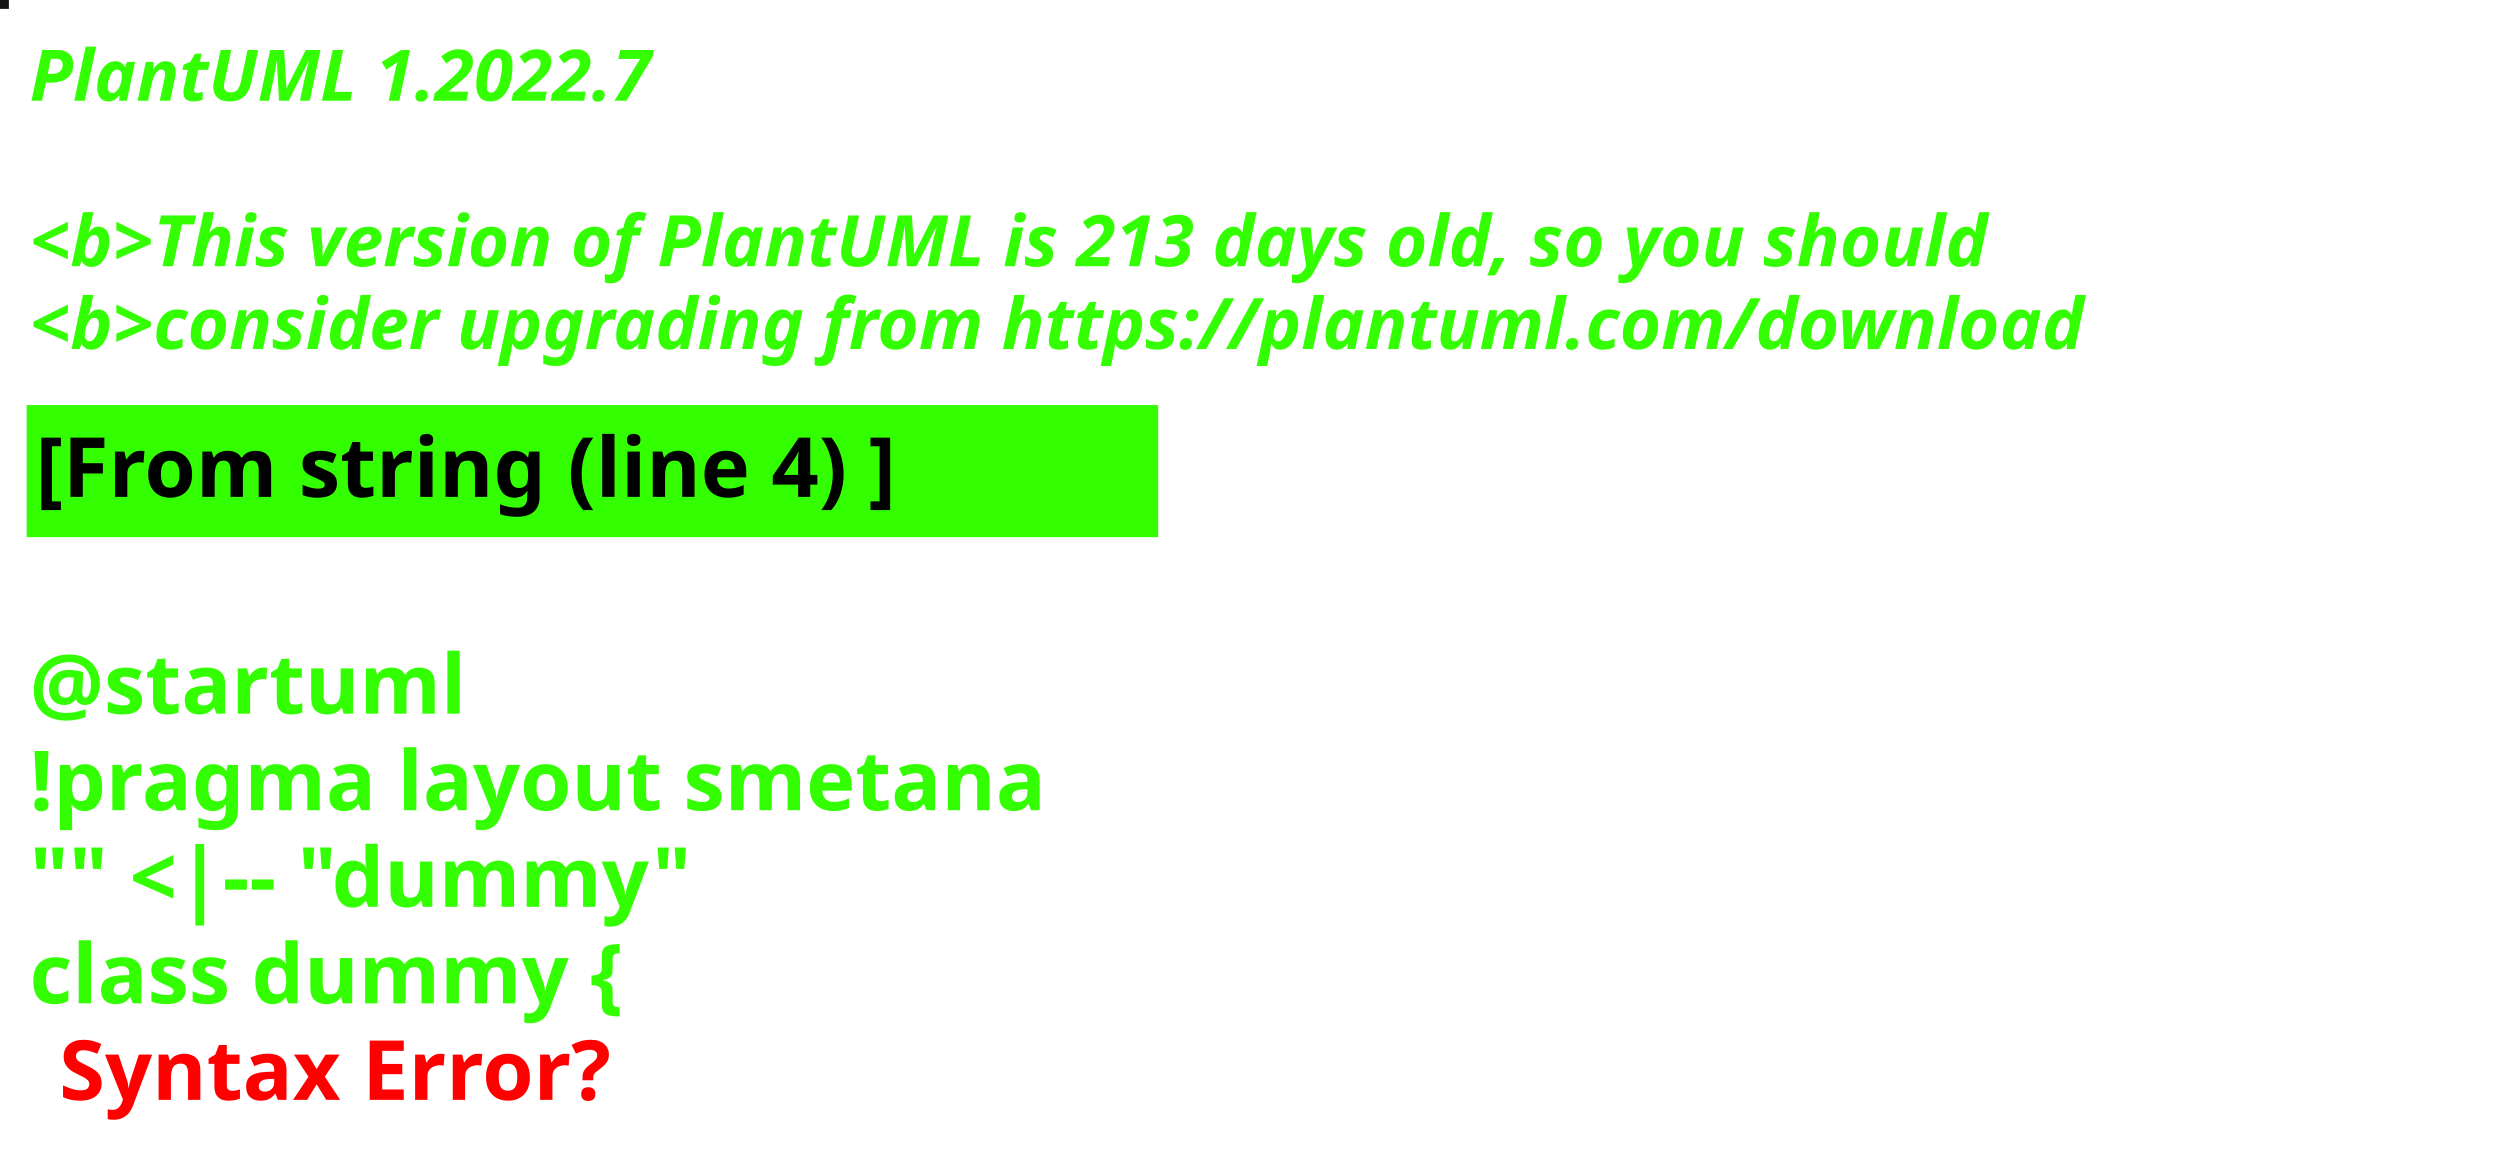
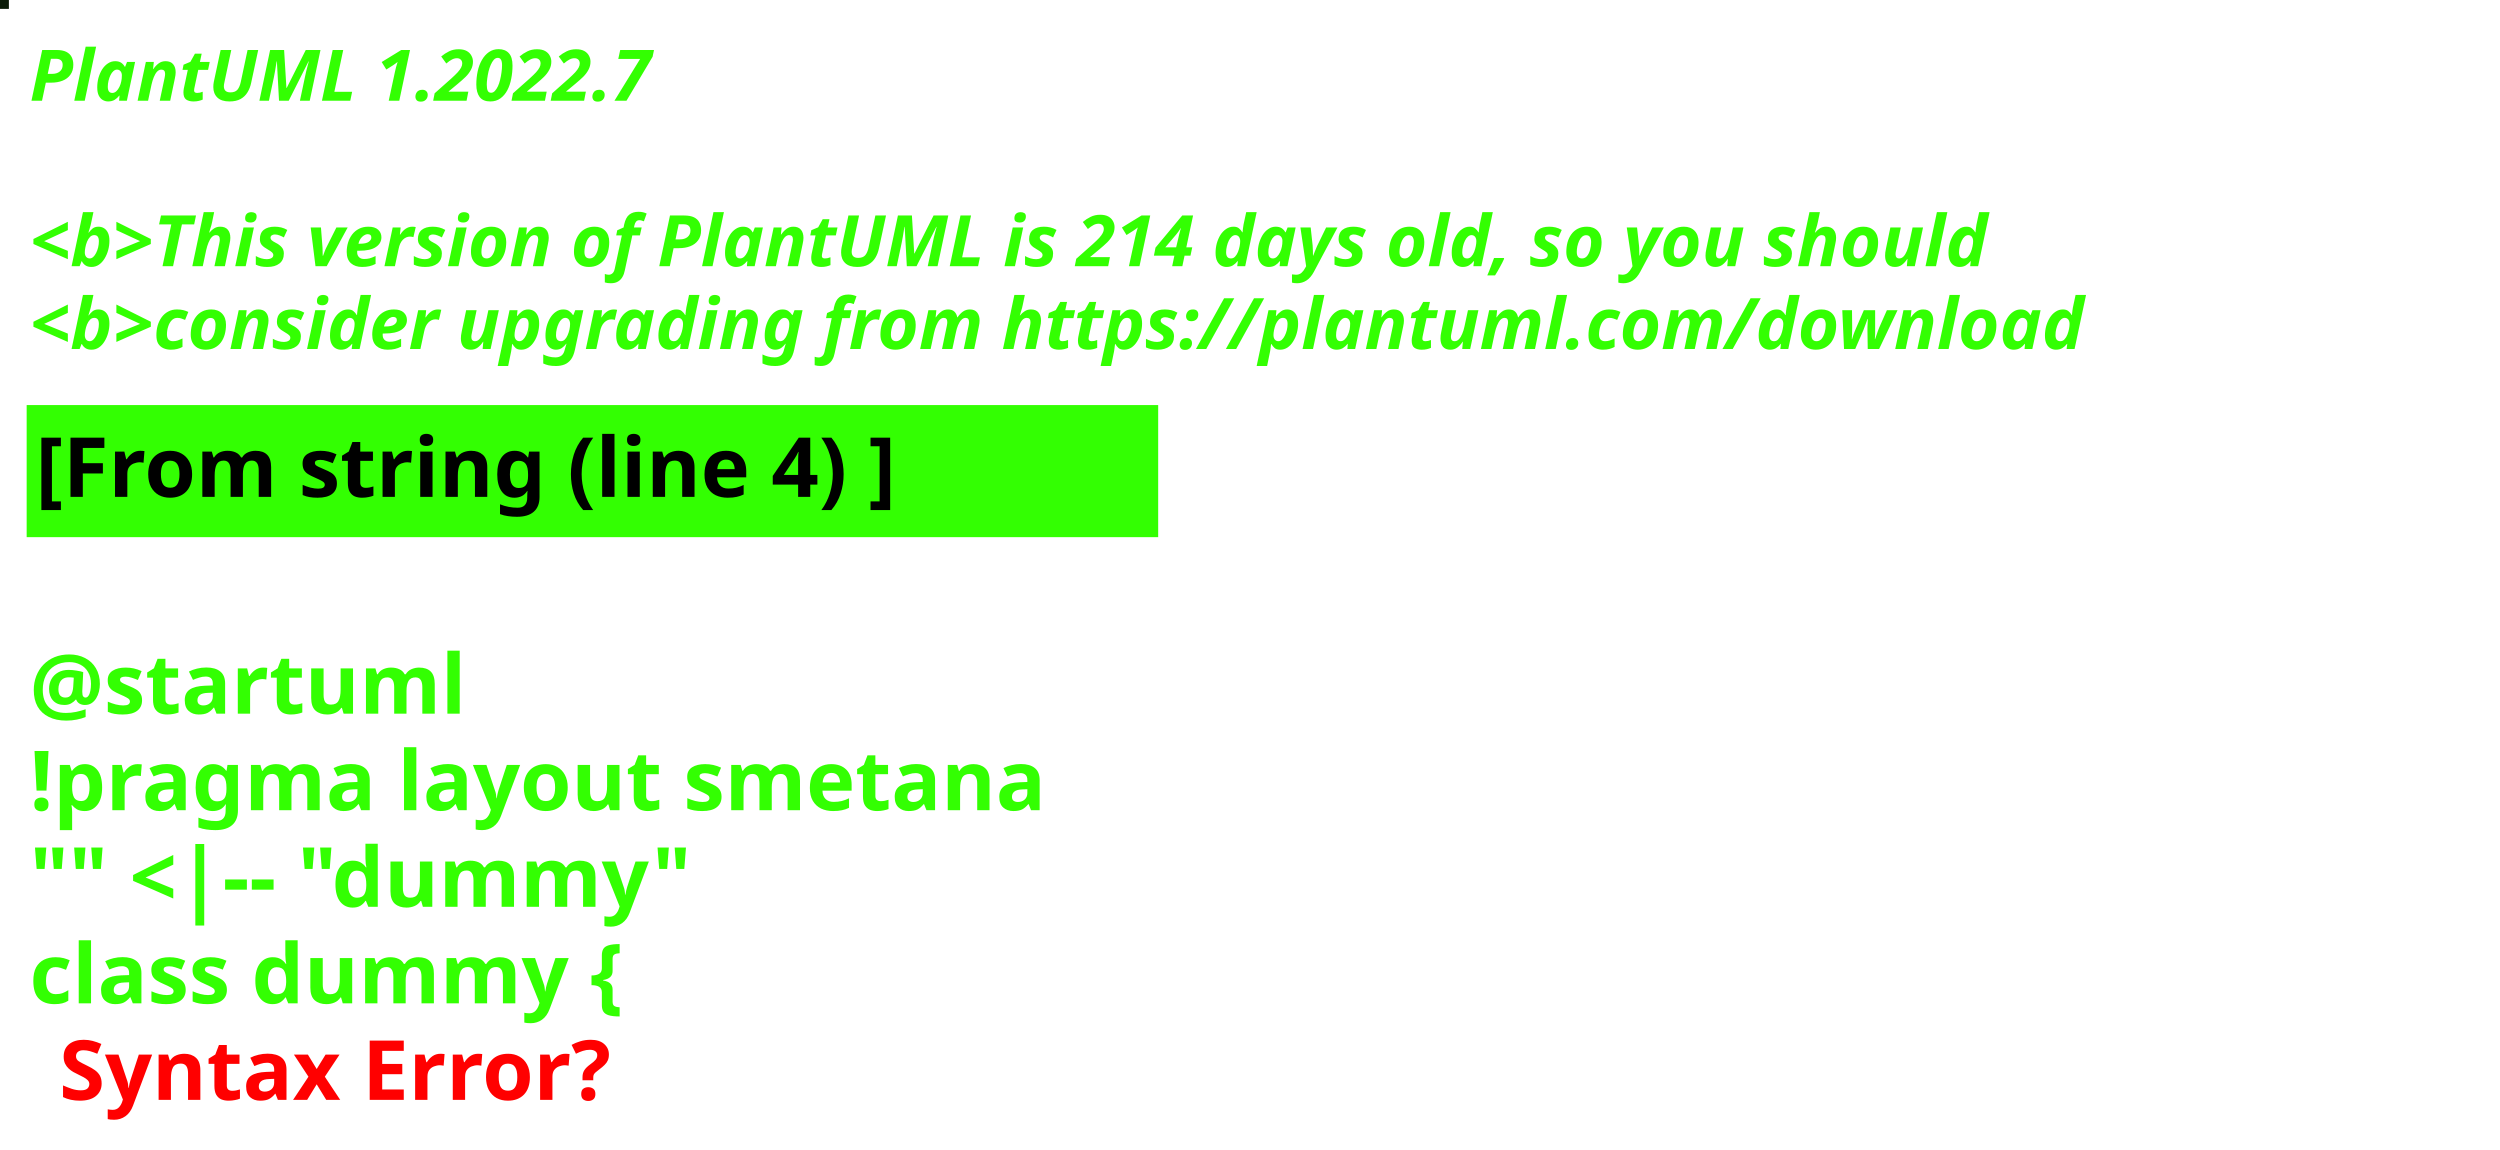
<svg xmlns="http://www.w3.org/2000/svg" contentStyleType="text/css" height="194px" preserveAspectRatio="none" style="width:422px;height:194px;background:#000000;" version="1.1" viewBox="0 0 422 194" width="422px" zoomAndPan="magnify">
  <defs />
  <g>
-     <rect fill="#141517" height="1" style="stroke:#141517;stroke-width:1.0;" width="1" x="0" y="0" />
+     <rect fill="#0B1C08" height="1" style="stroke:#0B1C08;stroke-width:1.0;" width="1" x="0" y="0" />
    <text fill="#33FF02" font-family="sans-serif" font-size="12" font-style="italic" font-weight="bold" lengthAdjust="spacing" textLength="127" x="5" y="17">PlantUML 1.2022.7</text>
    <text fill="#33FF02" font-family="sans-serif" font-size="12" font-style="italic" font-weight="bold" lengthAdjust="spacing" textLength="4" x="5" y="30.969"> </text>
-     <text fill="#33FF02" font-family="sans-serif" font-size="12" font-style="italic" font-weight="bold" lengthAdjust="spacing" textLength="399" x="5" y="44.938">&lt;b&gt;This version of PlantUML is 213 days old, so you should</text>
+     <text fill="#33FF02" font-family="sans-serif" font-size="12" font-style="italic" font-weight="bold" lengthAdjust="spacing" textLength="399" x="5" y="44.938">&lt;b&gt;This version of PlantUML is 214 days old, so you should</text>
    <text fill="#33FF02" font-family="sans-serif" font-size="12" font-style="italic" font-weight="bold" lengthAdjust="spacing" textLength="408" x="5" y="58.906">&lt;b&gt;consider upgrading from https://plantuml.com/download</text>
    <rect fill="#33FF02" height="21.297" style="stroke:#33FF02;stroke-width:1.0;" width="190" x="5" y="68.875" />
    <text fill="#000000" font-family="sans-serif" font-size="14" font-weight="bold" lengthAdjust="spacing" textLength="168" x="6" y="83.875">[From string (line 4) ]</text>
    <text fill="#33FF02" font-family="sans-serif" font-size="14" font-weight="bold" lengthAdjust="spacing" textLength="5" x="5" y="104.172"> </text>
    <text fill="#33FF02" font-family="sans-serif" font-size="14" font-weight="bold" lengthAdjust="spacing" textLength="79" x="5" y="120.469">@startuml</text>
    <text fill="#33FF02" font-family="sans-serif" font-size="14" font-weight="bold" lengthAdjust="spacing" textLength="190" x="5" y="136.766">!pragma layout smetana</text>
    <text fill="#33FF02" font-family="sans-serif" font-size="14" font-weight="bold" lengthAdjust="spacing" textLength="124" x="5" y="153.062">"" &lt;|-- "dummy"</text>
    <text fill="#33FF02" font-family="sans-serif" font-size="14" font-weight="bold" lengthAdjust="spacing" text-decoration="wavy underline" textLength="117" x="5" y="169.359">class dummy {</text>
    <text fill="#FF0000" font-family="sans-serif" font-size="14" font-weight="bold" lengthAdjust="spacing" textLength="106" x="10" y="185.656">Syntax Error?</text>
  </g>
</svg>
